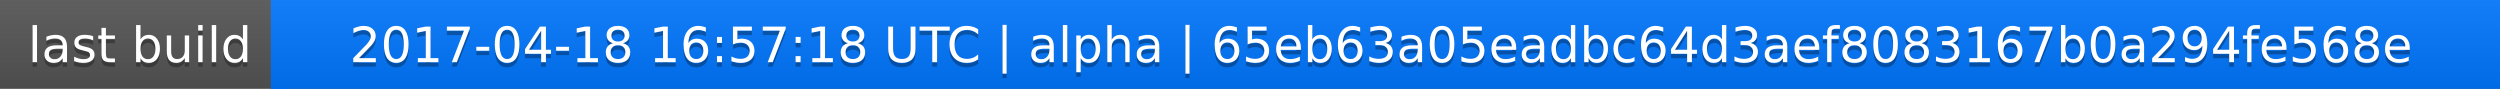
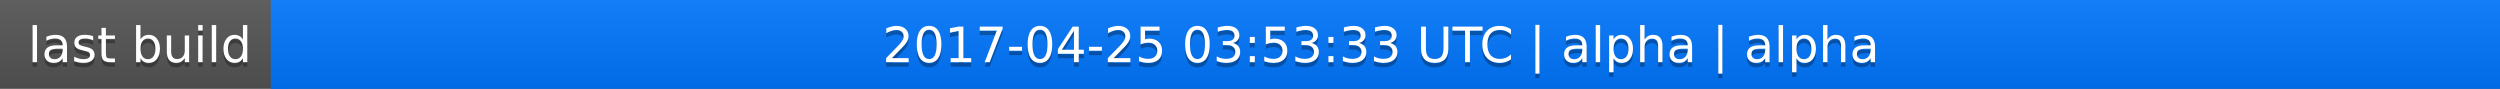
<svg xmlns="http://www.w3.org/2000/svg" width="563" height="20">
  <linearGradient id="a" x2="0" y2="100%">
    <stop offset="0" stop-color="#bbb" stop-opacity=".1" />
    <stop offset="1" stop-opacity=".1" />
  </linearGradient>
  <rect rx="0" width="563" height="20" fill="#555" />
  <rect rx="0" x="61" width="502" height="20" fill="#07f" />
  <path fill="#07f" d="M61 0h4v20h-4z" />
  <rect rx="0" width="563" height="20" fill="url(#a)" />
  <g fill="#fff" text-anchor="middle" font-family="DejaVu Sans,Verdana,Geneva,sans-serif" font-size="11">
    <text x="31.5" y="15" fill="#010101" fill-opacity=".3">last build</text>
    <text x="31.5" y="14">last build</text>
-     <text x="311" y="15" fill="#010101" fill-opacity=".3">2017-04-18 16:57:18 UTC | alpha | 65eb63a05eadbc64d3aef8083167b0a294fe568e</text>
-     <text x="311" y="14">2017-04-18 16:57:18 UTC | alpha | 65eb63a05eadbc64d3aef8083167b0a294fe568e</text>
+     <text x="311" y="15" fill="#010101" fill-opacity=".3">2017-04-25 03:53:33 UTC | alpha | alpha</text>
+     <text x="311" y="14">2017-04-25 03:53:33 UTC | alpha | alpha</text>
  </g>
</svg>
